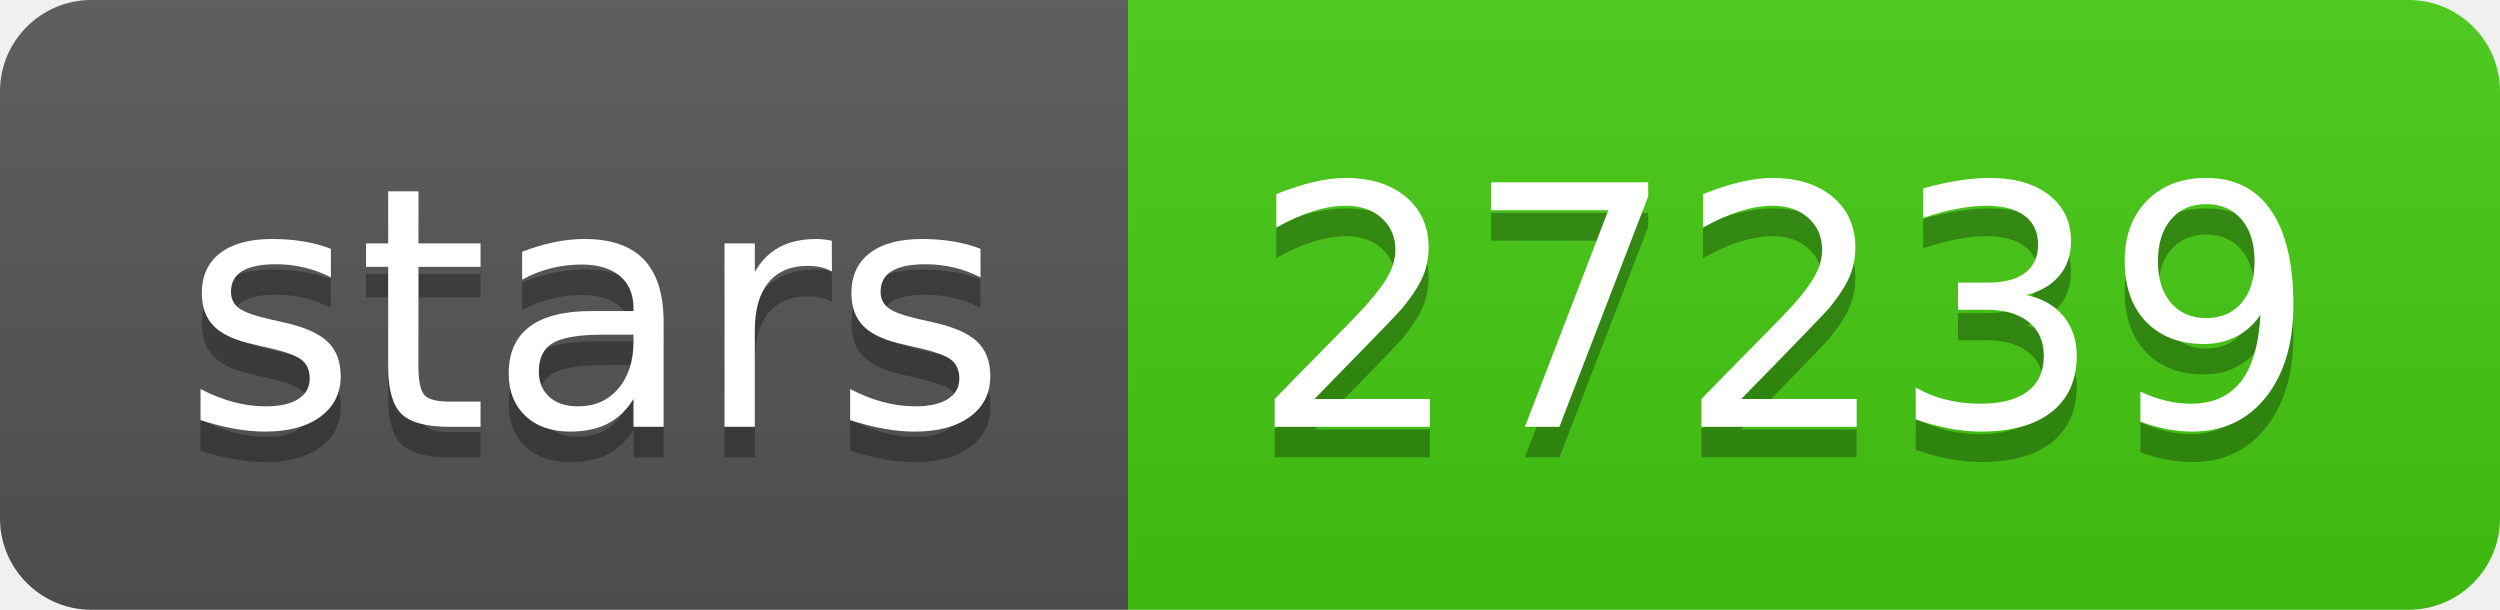
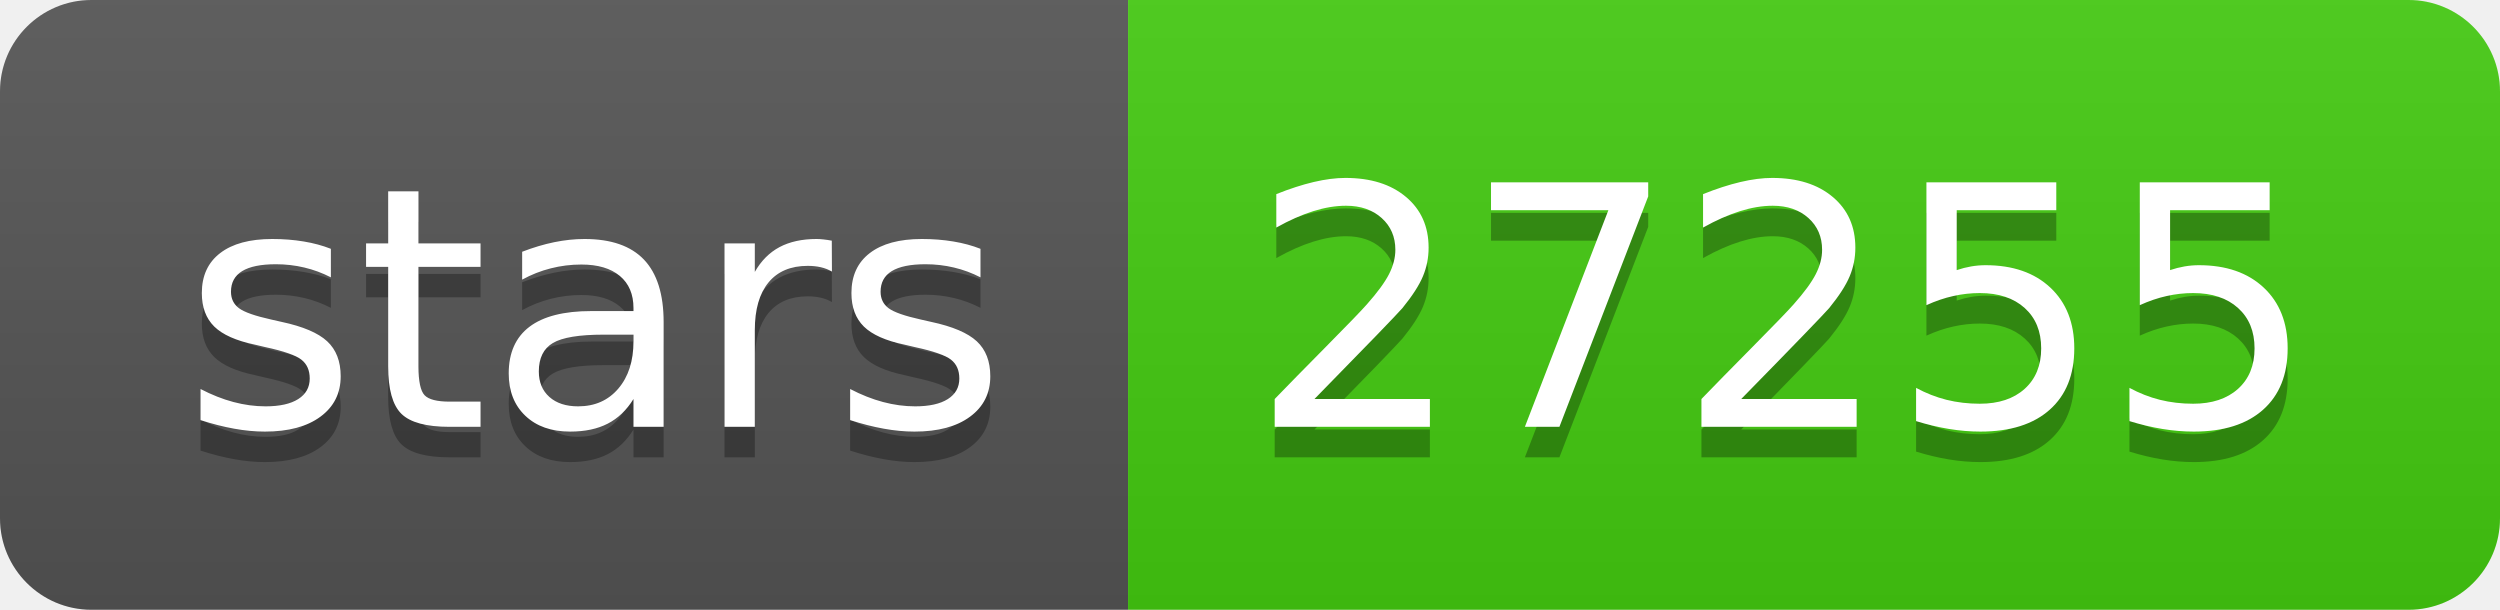
- <svg xmlns="http://www.w3.org/2000/svg" width="82" height="20" role="img" aria-label="stars: 27239">
+ <svg xmlns="http://www.w3.org/2000/svg" width="82" height="20" role="img" aria-label="stars: 27255">
  <linearGradient id="s" x2="0" y2="100%">
    <stop offset="0" stop-color="#bbb" stop-opacity=".1" />
    <stop offset="1" stop-opacity=".1" />
  </linearGradient>
  <clipPath id="r">
    <rect width="82" height="20" rx="3" fill="#fff" />
  </clipPath>
  <g clip-path="url(#r)">
    <rect width="37" height="20" fill="#555" />
    <rect x="37" width="45" height="20" fill="#4c1" />
    <rect width="82" height="20" fill="url(#s)" />
  </g>
  <g fill="#fff" text-anchor="middle" font-family="Verdana,Geneva,DejaVu Sans,sans-serif" text-rendering="geometricPrecision" font-size="110">
    <text aria-hidden="true" x="195" y="150" fill="#010101" fill-opacity=".3" transform="scale(.1)" textLength="270">stars</text>
    <text x="195" y="140" transform="scale(.1)" fill="#fff" textLength="270">stars</text>
-     <text aria-hidden="true" x="585" y="150" fill="#010101" fill-opacity=".3" transform="scale(.1)" textLength="350">27239</text>
-     <text x="585" y="140" transform="scale(.1)" fill="#fff" textLength="350">27239</text>
+     <text aria-hidden="true" x="585" y="150" fill="#010101" fill-opacity=".3" transform="scale(.1)" textLength="350">27255</text>
+     <text x="585" y="140" transform="scale(.1)" fill="#fff" textLength="350">27255</text>
  </g>
</svg>
